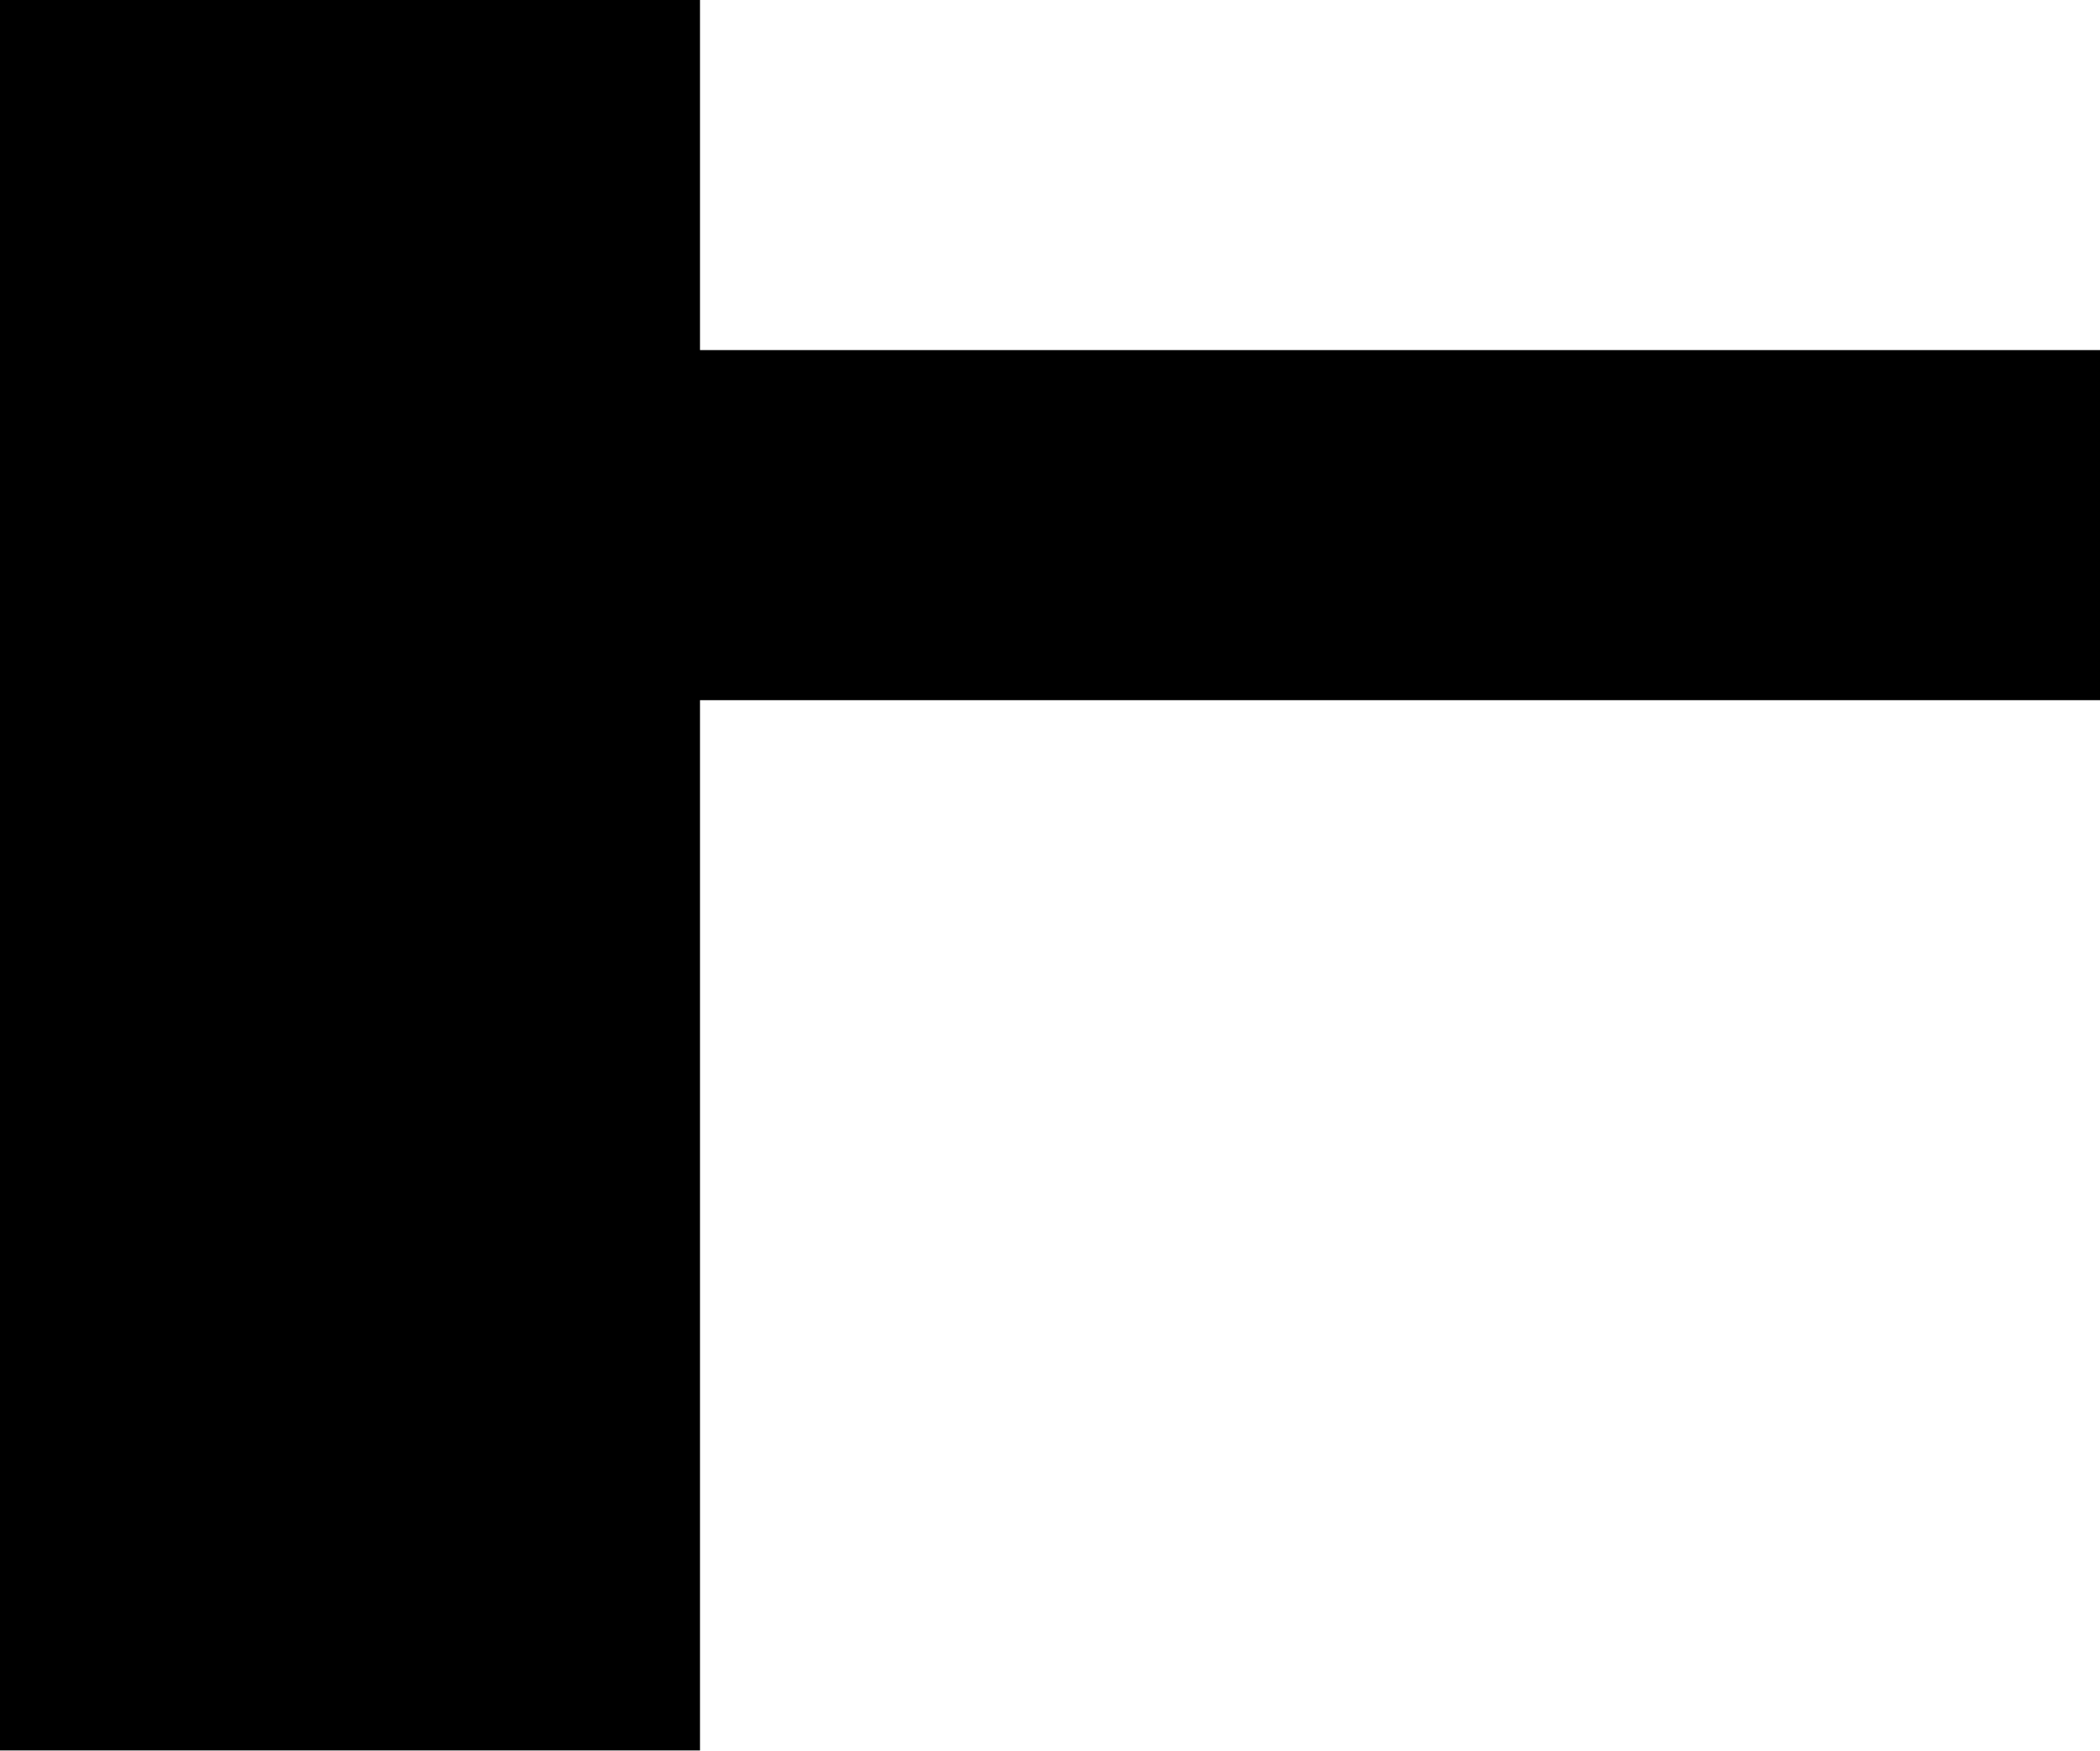
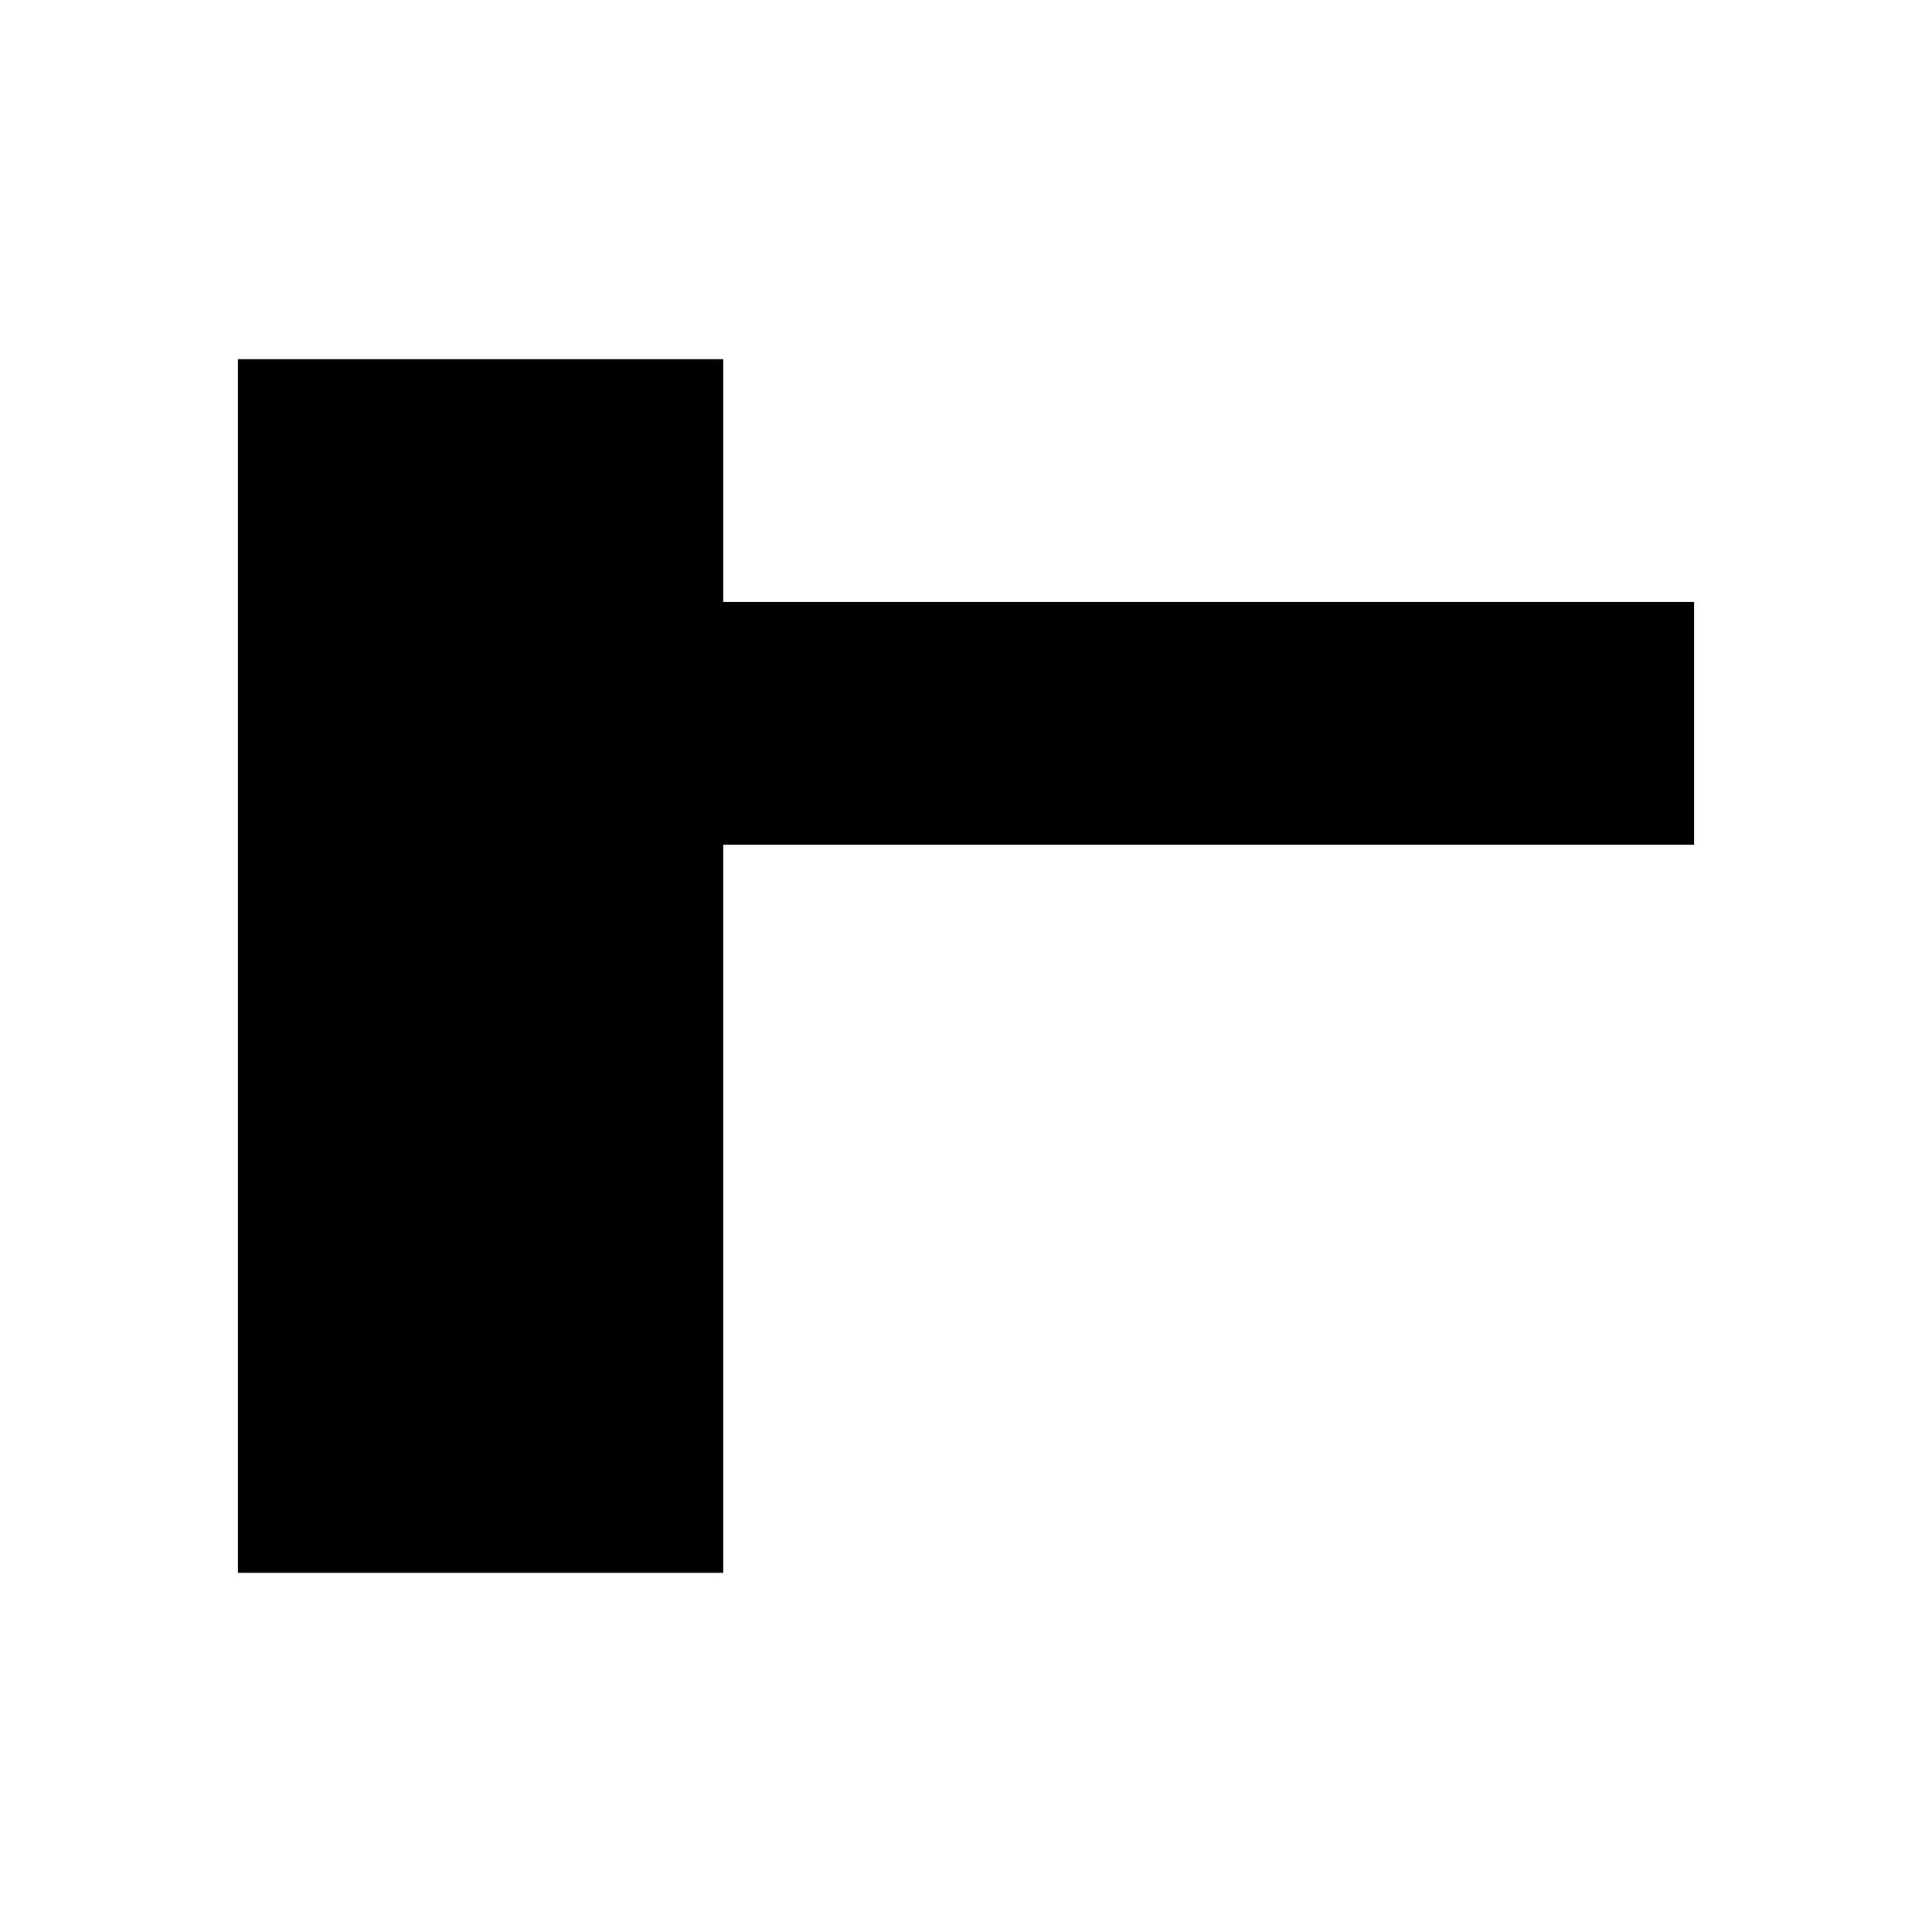
- <svg xmlns="http://www.w3.org/2000/svg" id="icon" width="6" height="5" viewBox="0 0 6 5">
-   <path d="m0,0 v5 h2 v-3 h4 v-1 h-4 v-1 z" />
+ <svg xmlns="http://www.w3.org/2000/svg" id="icon" width="14" height="14" viewBox="0 0 14 14">
+   <path d="M 1.724,2.603 V 11.397 H 5.241 V 6.121 H 12.276 V 4.362 H 5.241 V 2.603 Z" />
</svg>
